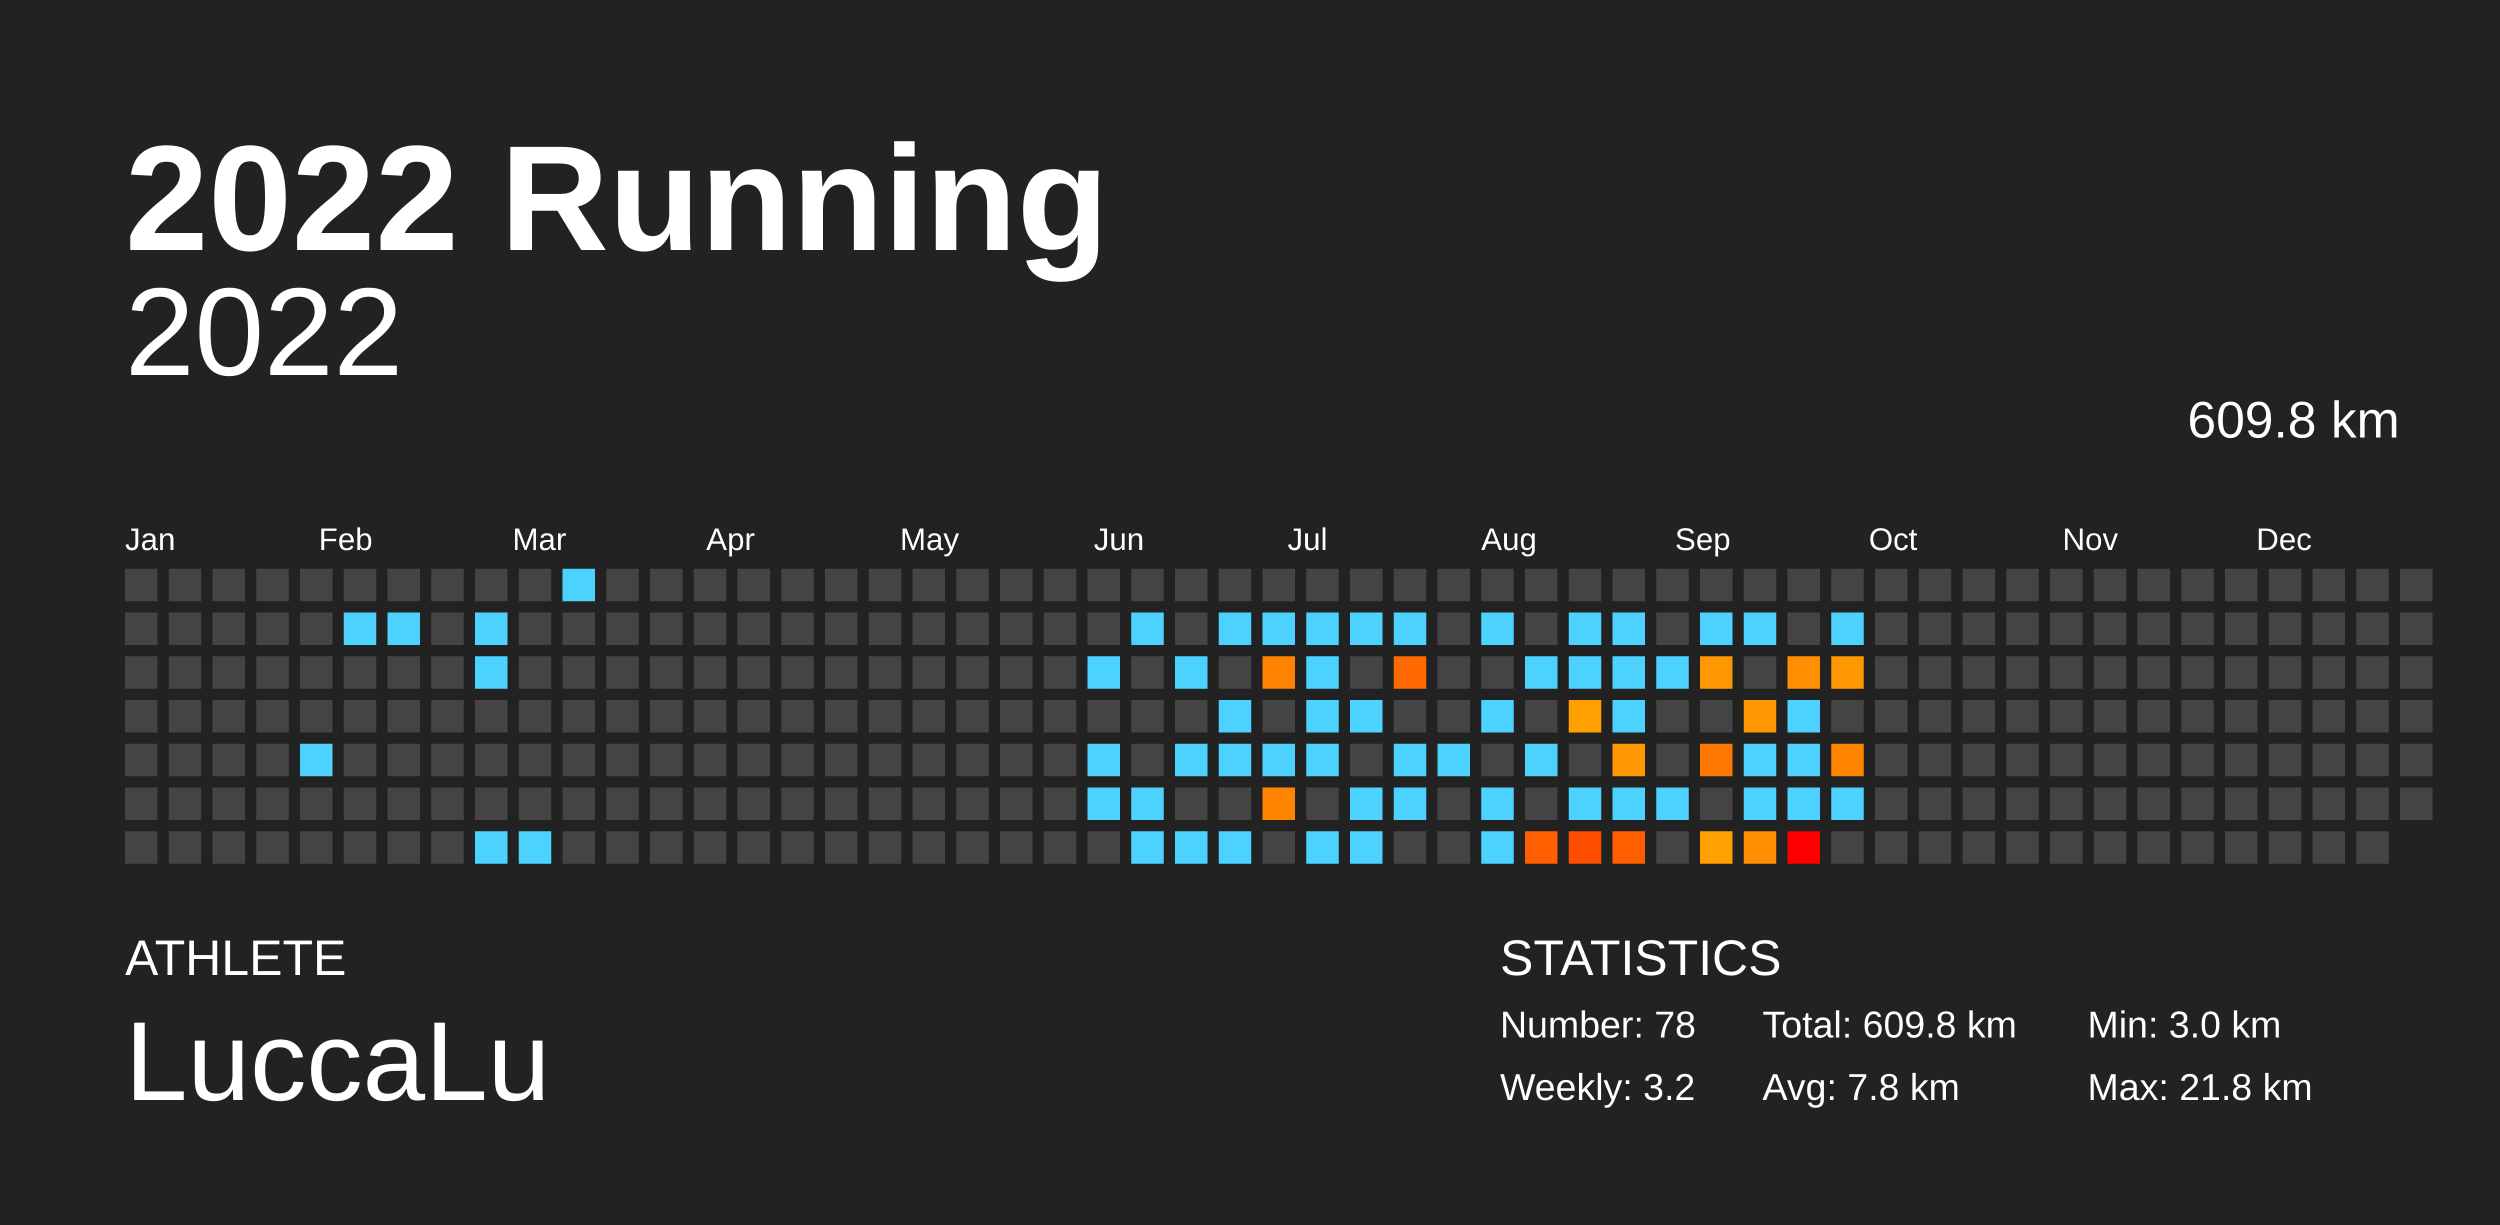
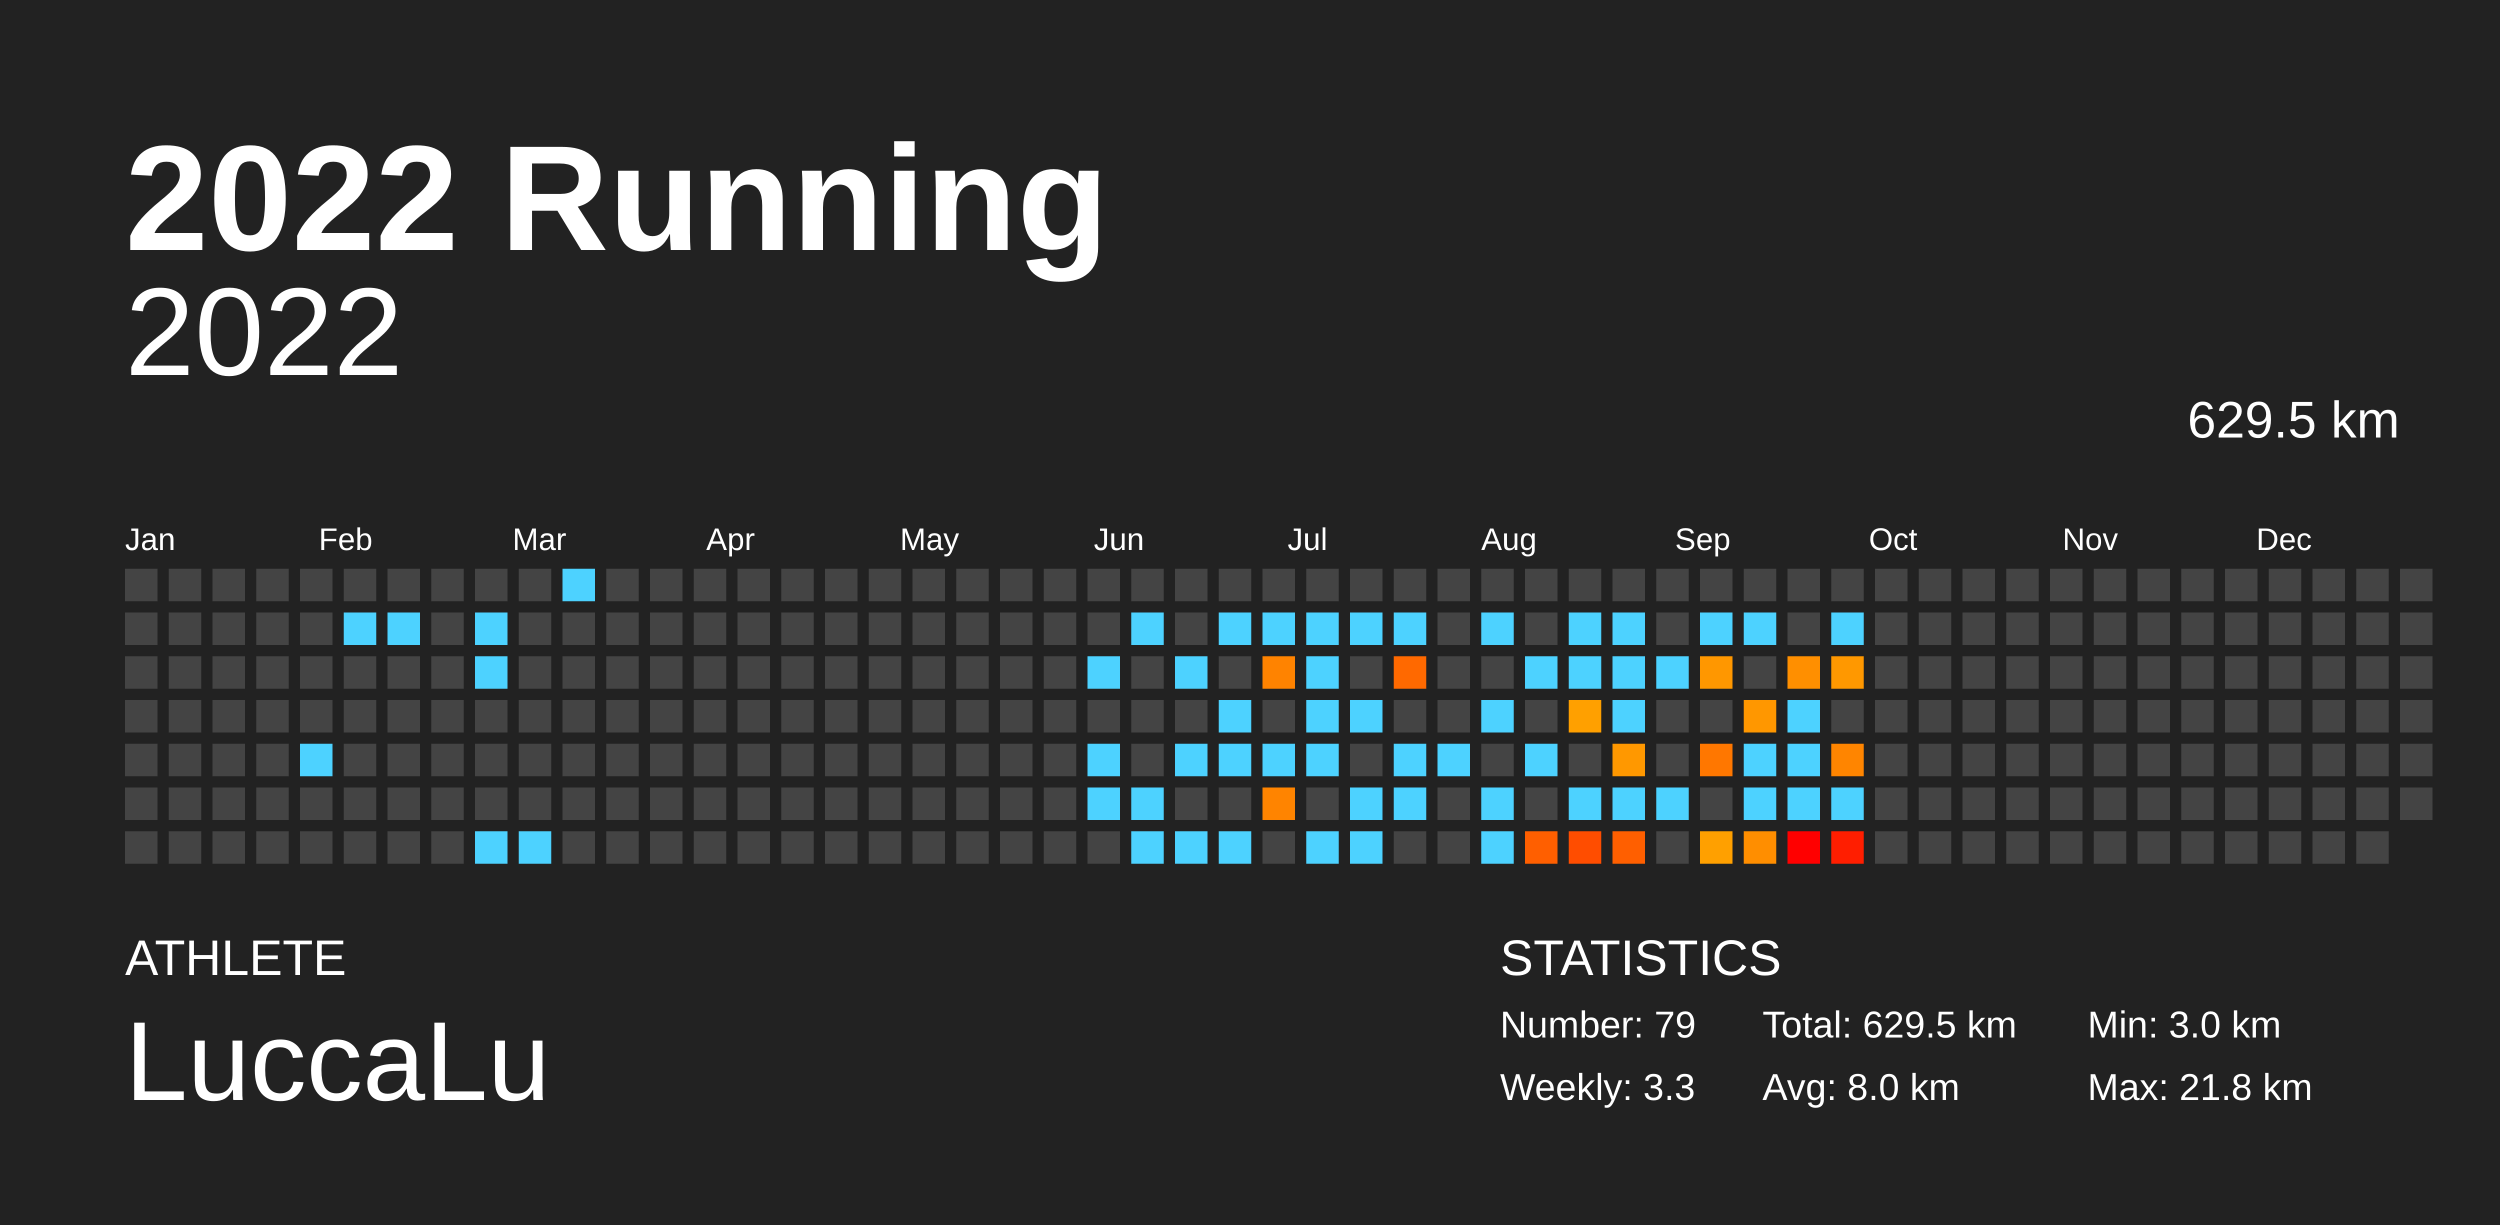
<svg xmlns="http://www.w3.org/2000/svg" baseProfile="full" height="98mm" version="1.1" viewBox="0,0,200,98" width="200mm">
  <defs />
  <rect fill="#222222" height="98" width="200" x="0" y="0" />
  <text fill="#FFFFFF" style="font-size:12px; font-family:Arial; font-weight:bold;" x="10" y="20">2022 Running</text>
  <text fill="#FFFFFF" style="font-size:4px; font-family:Arial" x="10" y="78">ATHLETE</text>
  <text fill="#FFFFFF" style="font-size:9px; font-family:Arial" x="10" y="88">LuccaLu</text>
  <text fill="#FFFFFF" style="font-size:4px; font-family:Arial" x="120" y="78">STATISTICS</text>
-   <text fill="#FFFFFF" style="font-size:3px; font-family:Arial" x="120" y="83">Number: 78</text>
-   <text fill="#FFFFFF" style="font-size:3px; font-family:Arial" x="120" y="88">Weekly: 3.2</text>
-   <text fill="#FFFFFF" style="font-size:3px; font-family:Arial" x="141" y="83">Total: 609.8 km</text>
-   <text fill="#FFFFFF" style="font-size:3px; font-family:Arial" x="141" y="88">Avg: 7.8 km</text>
+   <text fill="#FFFFFF" style="font-size:3px; font-family:Arial" x="120" y="83">Number: 79</text>
+   <text fill="#FFFFFF" style="font-size:3px; font-family:Arial" x="120" y="88">Weekly: 3.3</text>
+   <text fill="#FFFFFF" style="font-size:3px; font-family:Arial" x="141" y="83">Total: 629.5 km</text>
+   <text fill="#FFFFFF" style="font-size:3px; font-family:Arial" x="141" y="88">Avg: 8.0 km</text>
  <text fill="#FFFFFF" style="font-size:3px; font-family:Arial" x="167" y="83">Min: 3.0 km</text>
  <text fill="#FFFFFF" style="font-size:3px; font-family:Arial" x="167" y="88">Max: 21.8 km</text>
  <text alignment-baseline="hanging" fill="#FFFFFF" style="font-size:10.0px; font-family:Arial;" x="10" y="30">2022</text>
-   <text alignment-baseline="hanging" fill="#FFFFFF" style="font-size:4.125px; font-family:Arial;" x="175" y="35">609.8 km</text>
+   <text alignment-baseline="hanging" fill="#FFFFFF" style="font-size:4.125px; font-family:Arial;" x="175" y="35">629.5 km</text>
  <text fill="#FFFFFF" style="font-size:2.5px; font-family:Arial" x="10.0" y="44">Jan</text>
  <text fill="#FFFFFF" style="font-size:2.5px; font-family:Arial" x="25.5" y="44">Feb</text>
  <text fill="#FFFFFF" style="font-size:2.5px; font-family:Arial" x="41.0" y="44">Mar</text>
  <text fill="#FFFFFF" style="font-size:2.5px; font-family:Arial" x="56.5" y="44">Apr</text>
  <text fill="#FFFFFF" style="font-size:2.5px; font-family:Arial" x="72.0" y="44">May</text>
  <text fill="#FFFFFF" style="font-size:2.5px; font-family:Arial" x="87.5" y="44">Jun</text>
  <text fill="#FFFFFF" style="font-size:2.5px; font-family:Arial" x="103.0" y="44">Jul</text>
  <text fill="#FFFFFF" style="font-size:2.5px; font-family:Arial" x="118.5" y="44">Aug</text>
  <text fill="#FFFFFF" style="font-size:2.5px; font-family:Arial" x="134.0" y="44">Sep</text>
  <text fill="#FFFFFF" style="font-size:2.5px; font-family:Arial" x="149.5" y="44">Oct</text>
  <text fill="#FFFFFF" style="font-size:2.5px; font-family:Arial" x="165.0" y="44">Nov</text>
  <text fill="#FFFFFF" style="font-size:2.5px; font-family:Arial" x="180.5" y="44">Dec</text>
  <rect fill="#444444" height="2.6" width="2.6" x="10.0" y="45.5" />
  <rect fill="#444444" height="2.6" width="2.6" x="10.0" y="49.0" />
  <rect fill="#444444" height="2.6" width="2.6" x="10.0" y="52.5" />
  <rect fill="#444444" height="2.6" width="2.6" x="10.0" y="56.0" />
  <rect fill="#444444" height="2.6" width="2.6" x="10.0" y="59.5" />
  <rect fill="#444444" height="2.6" width="2.6" x="10.0" y="63.0" />
  <rect fill="#444444" height="2.6" width="2.6" x="10.0" y="66.5" />
  <rect fill="#444444" height="2.6" width="2.6" x="13.5" y="45.5" />
  <rect fill="#444444" height="2.6" width="2.6" x="13.5" y="49.0" />
  <rect fill="#444444" height="2.6" width="2.6" x="13.5" y="52.5" />
  <rect fill="#444444" height="2.6" width="2.6" x="13.5" y="56.0" />
  <rect fill="#444444" height="2.6" width="2.6" x="13.5" y="59.5" />
  <rect fill="#444444" height="2.6" width="2.6" x="13.5" y="63.0" />
  <rect fill="#444444" height="2.6" width="2.6" x="13.5" y="66.5" />
  <rect fill="#444444" height="2.6" width="2.6" x="17.0" y="45.5" />
  <rect fill="#444444" height="2.6" width="2.6" x="17.0" y="49.0" />
  <rect fill="#444444" height="2.6" width="2.6" x="17.0" y="52.5" />
  <rect fill="#444444" height="2.6" width="2.6" x="17.0" y="56.0" />
  <rect fill="#444444" height="2.6" width="2.6" x="17.0" y="59.5" />
  <rect fill="#444444" height="2.6" width="2.6" x="17.0" y="63.0" />
  <rect fill="#444444" height="2.6" width="2.6" x="17.0" y="66.5" />
  <rect fill="#444444" height="2.6" width="2.6" x="20.5" y="45.5" />
  <rect fill="#444444" height="2.6" width="2.6" x="20.5" y="49.0" />
  <rect fill="#444444" height="2.6" width="2.6" x="20.5" y="52.5" />
  <rect fill="#444444" height="2.6" width="2.6" x="20.5" y="56.0" />
  <rect fill="#444444" height="2.6" width="2.6" x="20.5" y="59.5" />
  <rect fill="#444444" height="2.6" width="2.6" x="20.5" y="63.0" />
  <rect fill="#444444" height="2.6" width="2.6" x="20.5" y="66.5" />
  <rect fill="#444444" height="2.6" width="2.6" x="24.0" y="45.5" />
  <rect fill="#444444" height="2.6" width="2.6" x="24.0" y="49.0" />
  <rect fill="#444444" height="2.6" width="2.6" x="24.0" y="52.5" />
  <rect fill="#444444" height="2.6" width="2.6" x="24.0" y="56.0" />
  <rect fill="#4dd2ff" height="2.6" width="2.6" x="24.0" y="59.5" />
  <rect fill="#444444" height="2.6" width="2.6" x="24.0" y="63.0" />
  <rect fill="#444444" height="2.6" width="2.6" x="24.0" y="66.5" />
  <rect fill="#444444" height="2.6" width="2.6" x="27.5" y="45.5" />
  <rect fill="#4dd2ff" height="2.6" width="2.6" x="27.5" y="49.0" />
  <rect fill="#444444" height="2.6" width="2.6" x="27.5" y="52.5" />
  <rect fill="#444444" height="2.6" width="2.6" x="27.5" y="56.0" />
  <rect fill="#444444" height="2.6" width="2.6" x="27.5" y="59.5" />
  <rect fill="#444444" height="2.6" width="2.6" x="27.5" y="63.0" />
  <rect fill="#444444" height="2.6" width="2.6" x="27.5" y="66.5" />
  <rect fill="#444444" height="2.6" width="2.6" x="31.0" y="45.5" />
  <rect fill="#4dd2ff" height="2.6" width="2.6" x="31.0" y="49.0" />
  <rect fill="#444444" height="2.6" width="2.6" x="31.0" y="52.5" />
  <rect fill="#444444" height="2.6" width="2.6" x="31.0" y="56.0" />
  <rect fill="#444444" height="2.6" width="2.6" x="31.0" y="59.5" />
  <rect fill="#444444" height="2.6" width="2.6" x="31.0" y="63.0" />
  <rect fill="#444444" height="2.6" width="2.6" x="31.0" y="66.5" />
  <rect fill="#444444" height="2.6" width="2.6" x="34.5" y="45.5" />
  <rect fill="#444444" height="2.6" width="2.6" x="34.5" y="49.0" />
  <rect fill="#444444" height="2.6" width="2.6" x="34.5" y="52.5" />
  <rect fill="#444444" height="2.6" width="2.6" x="34.5" y="56.0" />
  <rect fill="#444444" height="2.6" width="2.6" x="34.5" y="59.5" />
  <rect fill="#444444" height="2.6" width="2.6" x="34.5" y="63.0" />
  <rect fill="#444444" height="2.6" width="2.6" x="34.5" y="66.5" />
  <rect fill="#444444" height="2.6" width="2.6" x="38.0" y="45.5" />
  <rect fill="#4dd2ff" height="2.6" width="2.6" x="38.0" y="49.0" />
  <rect fill="#4dd2ff" height="2.6" width="2.6" x="38.0" y="52.5" />
  <rect fill="#444444" height="2.6" width="2.6" x="38.0" y="56.0" />
  <rect fill="#444444" height="2.6" width="2.6" x="38.0" y="59.5" />
  <rect fill="#444444" height="2.6" width="2.6" x="38.0" y="63.0" />
  <rect fill="#4dd2ff" height="2.6" width="2.6" x="38.0" y="66.5" />
  <rect fill="#444444" height="2.6" width="2.6" x="41.5" y="45.5" />
  <rect fill="#444444" height="2.6" width="2.6" x="41.5" y="49.0" />
  <rect fill="#444444" height="2.6" width="2.6" x="41.5" y="52.5" />
  <rect fill="#444444" height="2.6" width="2.6" x="41.5" y="56.0" />
  <rect fill="#444444" height="2.6" width="2.6" x="41.5" y="59.5" />
  <rect fill="#444444" height="2.6" width="2.6" x="41.5" y="63.0" />
  <rect fill="#4dd2ff" height="2.6" width="2.6" x="41.5" y="66.5" />
  <rect fill="#4dd2ff" height="2.6" width="2.6" x="45.0" y="45.5" />
  <rect fill="#444444" height="2.6" width="2.6" x="45.0" y="49.0" />
  <rect fill="#444444" height="2.6" width="2.6" x="45.0" y="52.5" />
  <rect fill="#444444" height="2.6" width="2.6" x="45.0" y="56.0" />
  <rect fill="#444444" height="2.6" width="2.6" x="45.0" y="59.5" />
  <rect fill="#444444" height="2.6" width="2.6" x="45.0" y="63.0" />
  <rect fill="#444444" height="2.6" width="2.6" x="45.0" y="66.5" />
  <rect fill="#444444" height="2.6" width="2.6" x="48.5" y="45.5" />
  <rect fill="#444444" height="2.6" width="2.6" x="48.5" y="49.0" />
  <rect fill="#444444" height="2.6" width="2.6" x="48.5" y="52.5" />
  <rect fill="#444444" height="2.6" width="2.6" x="48.5" y="56.0" />
  <rect fill="#444444" height="2.6" width="2.6" x="48.5" y="59.5" />
  <rect fill="#444444" height="2.6" width="2.6" x="48.5" y="63.0" />
  <rect fill="#444444" height="2.6" width="2.6" x="48.5" y="66.5" />
  <rect fill="#444444" height="2.6" width="2.6" x="52.0" y="45.5" />
  <rect fill="#444444" height="2.6" width="2.6" x="52.0" y="49.0" />
  <rect fill="#444444" height="2.6" width="2.6" x="52.0" y="52.5" />
  <rect fill="#444444" height="2.6" width="2.6" x="52.0" y="56.0" />
  <rect fill="#444444" height="2.6" width="2.6" x="52.0" y="59.5" />
  <rect fill="#444444" height="2.6" width="2.6" x="52.0" y="63.0" />
  <rect fill="#444444" height="2.6" width="2.6" x="52.0" y="66.5" />
  <rect fill="#444444" height="2.6" width="2.6" x="55.5" y="45.5" />
  <rect fill="#444444" height="2.6" width="2.6" x="55.5" y="49.0" />
  <rect fill="#444444" height="2.6" width="2.6" x="55.5" y="52.5" />
  <rect fill="#444444" height="2.6" width="2.6" x="55.5" y="56.0" />
  <rect fill="#444444" height="2.6" width="2.6" x="55.5" y="59.5" />
  <rect fill="#444444" height="2.6" width="2.6" x="55.5" y="63.0" />
  <rect fill="#444444" height="2.6" width="2.6" x="55.5" y="66.5" />
  <rect fill="#444444" height="2.6" width="2.6" x="59.0" y="45.5" />
  <rect fill="#444444" height="2.6" width="2.6" x="59.0" y="49.0" />
  <rect fill="#444444" height="2.6" width="2.6" x="59.0" y="52.5" />
  <rect fill="#444444" height="2.6" width="2.6" x="59.0" y="56.0" />
  <rect fill="#444444" height="2.6" width="2.6" x="59.0" y="59.5" />
  <rect fill="#444444" height="2.6" width="2.6" x="59.0" y="63.0" />
  <rect fill="#444444" height="2.6" width="2.6" x="59.0" y="66.5" />
  <rect fill="#444444" height="2.6" width="2.6" x="62.5" y="45.5" />
  <rect fill="#444444" height="2.6" width="2.6" x="62.5" y="49.0" />
  <rect fill="#444444" height="2.6" width="2.6" x="62.5" y="52.5" />
  <rect fill="#444444" height="2.6" width="2.6" x="62.5" y="56.0" />
  <rect fill="#444444" height="2.6" width="2.6" x="62.5" y="59.5" />
  <rect fill="#444444" height="2.6" width="2.6" x="62.5" y="63.0" />
  <rect fill="#444444" height="2.6" width="2.6" x="62.5" y="66.5" />
  <rect fill="#444444" height="2.6" width="2.6" x="66.0" y="45.5" />
  <rect fill="#444444" height="2.6" width="2.6" x="66.0" y="49.0" />
  <rect fill="#444444" height="2.6" width="2.6" x="66.0" y="52.5" />
  <rect fill="#444444" height="2.6" width="2.6" x="66.0" y="56.0" />
  <rect fill="#444444" height="2.6" width="2.6" x="66.0" y="59.5" />
  <rect fill="#444444" height="2.6" width="2.6" x="66.0" y="63.0" />
  <rect fill="#444444" height="2.6" width="2.6" x="66.0" y="66.5" />
  <rect fill="#444444" height="2.6" width="2.6" x="69.5" y="45.5" />
  <rect fill="#444444" height="2.6" width="2.6" x="69.5" y="49.0" />
  <rect fill="#444444" height="2.6" width="2.6" x="69.5" y="52.5" />
  <rect fill="#444444" height="2.6" width="2.6" x="69.5" y="56.0" />
  <rect fill="#444444" height="2.6" width="2.6" x="69.5" y="59.5" />
  <rect fill="#444444" height="2.6" width="2.6" x="69.5" y="63.0" />
  <rect fill="#444444" height="2.6" width="2.6" x="69.5" y="66.5" />
  <rect fill="#444444" height="2.6" width="2.6" x="73.0" y="45.5" />
  <rect fill="#444444" height="2.6" width="2.6" x="73.0" y="49.0" />
  <rect fill="#444444" height="2.6" width="2.6" x="73.0" y="52.5" />
  <rect fill="#444444" height="2.6" width="2.6" x="73.0" y="56.0" />
  <rect fill="#444444" height="2.6" width="2.6" x="73.0" y="59.5" />
  <rect fill="#444444" height="2.6" width="2.6" x="73.0" y="63.0" />
  <rect fill="#444444" height="2.6" width="2.6" x="73.0" y="66.5" />
  <rect fill="#444444" height="2.6" width="2.6" x="76.5" y="45.5" />
  <rect fill="#444444" height="2.6" width="2.6" x="76.5" y="49.0" />
  <rect fill="#444444" height="2.6" width="2.6" x="76.5" y="52.5" />
  <rect fill="#444444" height="2.6" width="2.6" x="76.5" y="56.0" />
  <rect fill="#444444" height="2.6" width="2.6" x="76.5" y="59.5" />
  <rect fill="#444444" height="2.6" width="2.6" x="76.5" y="63.0" />
  <rect fill="#444444" height="2.6" width="2.6" x="76.5" y="66.5" />
  <rect fill="#444444" height="2.6" width="2.6" x="80.0" y="45.5" />
  <rect fill="#444444" height="2.6" width="2.6" x="80.0" y="49.0" />
  <rect fill="#444444" height="2.6" width="2.6" x="80.0" y="52.5" />
  <rect fill="#444444" height="2.6" width="2.6" x="80.0" y="56.0" />
  <rect fill="#444444" height="2.6" width="2.6" x="80.0" y="59.5" />
  <rect fill="#444444" height="2.6" width="2.6" x="80.0" y="63.0" />
  <rect fill="#444444" height="2.6" width="2.6" x="80.0" y="66.5" />
  <rect fill="#444444" height="2.6" width="2.6" x="83.5" y="45.5" />
  <rect fill="#444444" height="2.6" width="2.6" x="83.5" y="49.0" />
  <rect fill="#444444" height="2.6" width="2.6" x="83.5" y="52.5" />
  <rect fill="#444444" height="2.6" width="2.6" x="83.5" y="56.0" />
  <rect fill="#444444" height="2.6" width="2.6" x="83.5" y="59.5" />
  <rect fill="#444444" height="2.6" width="2.6" x="83.5" y="63.0" />
  <rect fill="#444444" height="2.6" width="2.6" x="83.5" y="66.5" />
  <rect fill="#444444" height="2.6" width="2.6" x="87.0" y="45.5" />
  <rect fill="#444444" height="2.6" width="2.6" x="87.0" y="49.0" />
  <rect fill="#4dd2ff" height="2.6" width="2.6" x="87.0" y="52.5" />
  <rect fill="#444444" height="2.6" width="2.6" x="87.0" y="56.0" />
  <rect fill="#4dd2ff" height="2.6" width="2.6" x="87.0" y="59.5" />
  <rect fill="#4dd2ff" height="2.6" width="2.6" x="87.0" y="63.0" />
  <rect fill="#444444" height="2.6" width="2.6" x="87.0" y="66.5" />
  <rect fill="#444444" height="2.6" width="2.6" x="90.5" y="45.5" />
  <rect fill="#4dd2ff" height="2.6" width="2.6" x="90.5" y="49.0" />
  <rect fill="#444444" height="2.6" width="2.6" x="90.5" y="52.5" />
  <rect fill="#444444" height="2.6" width="2.6" x="90.5" y="56.0" />
  <rect fill="#444444" height="2.6" width="2.6" x="90.5" y="59.5" />
  <rect fill="#4dd2ff" height="2.6" width="2.6" x="90.5" y="63.0" />
  <rect fill="#4dd2ff" height="2.6" width="2.6" x="90.5" y="66.5" />
  <rect fill="#444444" height="2.6" width="2.6" x="94.0" y="45.5" />
  <rect fill="#444444" height="2.6" width="2.6" x="94.0" y="49.0" />
  <rect fill="#4dd2ff" height="2.6" width="2.6" x="94.0" y="52.5" />
  <rect fill="#444444" height="2.6" width="2.6" x="94.0" y="56.0" />
  <rect fill="#4dd2ff" height="2.6" width="2.6" x="94.0" y="59.5" />
  <rect fill="#444444" height="2.6" width="2.6" x="94.0" y="63.0" />
  <rect fill="#4dd2ff" height="2.6" width="2.6" x="94.0" y="66.5" />
  <rect fill="#444444" height="2.6" width="2.6" x="97.5" y="45.5" />
  <rect fill="#4dd2ff" height="2.6" width="2.6" x="97.5" y="49.0" />
  <rect fill="#444444" height="2.6" width="2.6" x="97.5" y="52.5" />
  <rect fill="#4dd2ff" height="2.6" width="2.6" x="97.5" y="56.0" />
  <rect fill="#4dd2ff" height="2.6" width="2.6" x="97.5" y="59.5" />
  <rect fill="#444444" height="2.6" width="2.6" x="97.5" y="63.0" />
  <rect fill="#4dd2ff" height="2.6" width="2.6" x="97.5" y="66.5" />
  <rect fill="#444444" height="2.6" width="2.6" x="101.0" y="45.5" />
  <rect fill="#4dd2ff" height="2.6" width="2.6" x="101.0" y="49.0" />
  <rect fill="#ff8300" height="2.6" width="2.6" x="101.0" y="52.5" />
  <rect fill="#444444" height="2.6" width="2.6" x="101.0" y="56.0" />
  <rect fill="#4dd2ff" height="2.6" width="2.6" x="101.0" y="59.5" />
  <rect fill="#ff8400" height="2.6" width="2.6" x="101.0" y="63.0" />
  <rect fill="#444444" height="2.6" width="2.6" x="101.0" y="66.5" />
  <rect fill="#444444" height="2.6" width="2.6" x="104.5" y="45.5" />
  <rect fill="#4dd2ff" height="2.6" width="2.6" x="104.5" y="49.0" />
  <rect fill="#4dd2ff" height="2.6" width="2.6" x="104.5" y="52.5" />
  <rect fill="#4dd2ff" height="2.6" width="2.6" x="104.5" y="56.0" />
  <rect fill="#4dd2ff" height="2.6" width="2.6" x="104.5" y="59.5" />
  <rect fill="#444444" height="2.6" width="2.6" x="104.5" y="63.0" />
  <rect fill="#4dd2ff" height="2.6" width="2.6" x="104.5" y="66.5" />
  <rect fill="#444444" height="2.6" width="2.6" x="108.0" y="45.5" />
  <rect fill="#4dd2ff" height="2.6" width="2.6" x="108.0" y="49.0" />
  <rect fill="#444444" height="2.6" width="2.6" x="108.0" y="52.5" />
  <rect fill="#4dd2ff" height="2.6" width="2.6" x="108.0" y="56.0" />
  <rect fill="#444444" height="2.6" width="2.6" x="108.0" y="59.5" />
  <rect fill="#4dd2ff" height="2.6" width="2.6" x="108.0" y="63.0" />
  <rect fill="#4dd2ff" height="2.6" width="2.6" x="108.0" y="66.5" />
  <rect fill="#444444" height="2.6" width="2.6" x="111.5" y="45.5" />
  <rect fill="#4dd2ff" height="2.6" width="2.6" x="111.5" y="49.0" />
  <rect fill="#ff6900" height="2.6" width="2.6" x="111.5" y="52.5" />
  <rect fill="#444444" height="2.6" width="2.6" x="111.5" y="56.0" />
  <rect fill="#4dd2ff" height="2.6" width="2.6" x="111.5" y="59.5" />
  <rect fill="#4dd2ff" height="2.6" width="2.6" x="111.5" y="63.0" />
  <rect fill="#444444" height="2.6" width="2.6" x="111.5" y="66.5" />
  <rect fill="#444444" height="2.6" width="2.6" x="115.0" y="45.5" />
  <rect fill="#444444" height="2.6" width="2.6" x="115.0" y="49.0" />
  <rect fill="#444444" height="2.6" width="2.6" x="115.0" y="52.5" />
  <rect fill="#444444" height="2.6" width="2.6" x="115.0" y="56.0" />
  <rect fill="#4dd2ff" height="2.6" width="2.6" x="115.0" y="59.5" />
  <rect fill="#444444" height="2.6" width="2.6" x="115.0" y="63.0" />
  <rect fill="#444444" height="2.6" width="2.6" x="115.0" y="66.5" />
  <rect fill="#444444" height="2.6" width="2.6" x="118.5" y="45.5" />
  <rect fill="#4dd2ff" height="2.6" width="2.6" x="118.5" y="49.0" />
  <rect fill="#444444" height="2.6" width="2.6" x="118.5" y="52.5" />
  <rect fill="#4dd2ff" height="2.6" width="2.6" x="118.5" y="56.0" />
  <rect fill="#444444" height="2.6" width="2.6" x="118.5" y="59.5" />
  <rect fill="#4dd2ff" height="2.6" width="2.6" x="118.5" y="63.0" />
  <rect fill="#4dd2ff" height="2.6" width="2.6" x="118.5" y="66.5" />
  <rect fill="#444444" height="2.6" width="2.6" x="122.0" y="45.5" />
  <rect fill="#444444" height="2.6" width="2.6" x="122.0" y="49.0" />
  <rect fill="#4dd2ff" height="2.6" width="2.6" x="122.0" y="52.5" />
  <rect fill="#444444" height="2.6" width="2.6" x="122.0" y="56.0" />
  <rect fill="#4dd2ff" height="2.6" width="2.6" x="122.0" y="59.5" />
  <rect fill="#444444" height="2.6" width="2.6" x="122.0" y="63.0" />
  <rect fill="#ff5f00" height="2.6" width="2.6" x="122.0" y="66.5" />
  <rect fill="#444444" height="2.6" width="2.6" x="125.5" y="45.5" />
  <rect fill="#4dd2ff" height="2.6" width="2.6" x="125.5" y="49.0" />
  <rect fill="#4dd2ff" height="2.6" width="2.6" x="125.5" y="52.5" />
  <rect fill="#ffa000" height="2.6" width="2.6" x="125.5" y="56.0" />
  <rect fill="#444444" height="2.6" width="2.6" x="125.5" y="59.5" />
  <rect fill="#4dd2ff" height="2.6" width="2.6" x="125.5" y="63.0" />
  <rect fill="#ff4d00" height="2.6" width="2.6" x="125.5" y="66.5" />
  <rect fill="#444444" height="2.6" width="2.6" x="129.0" y="45.5" />
  <rect fill="#4dd2ff" height="2.6" width="2.6" x="129.0" y="49.0" />
  <rect fill="#4dd2ff" height="2.6" width="2.6" x="129.0" y="52.5" />
  <rect fill="#4dd2ff" height="2.6" width="2.6" x="129.0" y="56.0" />
  <rect fill="#ff9800" height="2.6" width="2.6" x="129.0" y="59.5" />
  <rect fill="#4dd2ff" height="2.6" width="2.6" x="129.0" y="63.0" />
  <rect fill="#ff5f00" height="2.6" width="2.6" x="129.0" y="66.5" />
  <rect fill="#444444" height="2.6" width="2.6" x="132.5" y="45.5" />
  <rect fill="#444444" height="2.6" width="2.6" x="132.5" y="49.0" />
  <rect fill="#4dd2ff" height="2.6" width="2.6" x="132.5" y="52.5" />
  <rect fill="#444444" height="2.6" width="2.6" x="132.5" y="56.0" />
  <rect fill="#444444" height="2.6" width="2.6" x="132.5" y="59.5" />
  <rect fill="#4dd2ff" height="2.6" width="2.6" x="132.5" y="63.0" />
  <rect fill="#444444" height="2.6" width="2.6" x="132.5" y="66.5" />
  <rect fill="#444444" height="2.6" width="2.6" x="136.0" y="45.5" />
  <rect fill="#4dd2ff" height="2.6" width="2.6" x="136.0" y="49.0" />
  <rect fill="#ff9700" height="2.6" width="2.6" x="136.0" y="52.5" />
  <rect fill="#444444" height="2.6" width="2.6" x="136.0" y="56.0" />
  <rect fill="#ff7700" height="2.6" width="2.6" x="136.0" y="59.5" />
  <rect fill="#444444" height="2.6" width="2.6" x="136.0" y="63.0" />
  <rect fill="#ffa000" height="2.6" width="2.6" x="136.0" y="66.5" />
  <rect fill="#444444" height="2.6" width="2.6" x="139.5" y="45.5" />
  <rect fill="#4dd2ff" height="2.6" width="2.6" x="139.5" y="49.0" />
  <rect fill="#444444" height="2.6" width="2.6" x="139.5" y="52.5" />
  <rect fill="#ff9700" height="2.6" width="2.6" x="139.5" y="56.0" />
  <rect fill="#4dd2ff" height="2.6" width="2.6" x="139.5" y="59.5" />
  <rect fill="#4dd2ff" height="2.6" width="2.6" x="139.5" y="63.0" />
  <rect fill="#ff8e00" height="2.6" width="2.6" x="139.5" y="66.5" />
  <rect fill="#444444" height="2.6" width="2.6" x="143.0" y="45.5" />
  <rect fill="#444444" height="2.6" width="2.6" x="143.0" y="49.0" />
  <rect fill="#ff8f00" height="2.6" width="2.6" x="143.0" y="52.5" />
  <rect fill="#4dd2ff" height="2.6" width="2.6" x="143.0" y="56.0" />
  <rect fill="#4dd2ff" height="2.6" width="2.6" x="143.0" y="59.5" />
  <rect fill="#4dd2ff" height="2.6" width="2.6" x="143.0" y="63.0" />
  <rect fill="red" height="2.6" width="2.6" x="143.0" y="66.5" />
  <rect fill="#444444" height="2.6" width="2.6" x="146.5" y="45.5" />
  <rect fill="#4dd2ff" height="2.6" width="2.6" x="146.5" y="49.0" />
  <rect fill="#ff9800" height="2.6" width="2.6" x="146.5" y="52.5" />
  <rect fill="#444444" height="2.6" width="2.6" x="146.5" y="56.0" />
  <rect fill="#ff8500" height="2.6" width="2.6" x="146.5" y="59.5" />
  <rect fill="#4dd2ff" height="2.6" width="2.6" x="146.5" y="63.0" />
-   <rect fill="#444444" height="2.6" width="2.6" x="146.5" y="66.5" />
+   <rect fill="#ff1e00" height="2.6" width="2.6" x="146.5" y="66.5" />
  <rect fill="#444444" height="2.6" width="2.6" x="150.0" y="45.5" />
  <rect fill="#444444" height="2.6" width="2.6" x="150.0" y="49.0" />
  <rect fill="#444444" height="2.6" width="2.6" x="150.0" y="52.5" />
  <rect fill="#444444" height="2.6" width="2.6" x="150.0" y="56.0" />
  <rect fill="#444444" height="2.6" width="2.6" x="150.0" y="59.5" />
  <rect fill="#444444" height="2.6" width="2.6" x="150.0" y="63.0" />
  <rect fill="#444444" height="2.6" width="2.6" x="150.0" y="66.5" />
  <rect fill="#444444" height="2.6" width="2.6" x="153.5" y="45.5" />
  <rect fill="#444444" height="2.6" width="2.6" x="153.5" y="49.0" />
  <rect fill="#444444" height="2.6" width="2.6" x="153.5" y="52.5" />
  <rect fill="#444444" height="2.6" width="2.6" x="153.5" y="56.0" />
  <rect fill="#444444" height="2.6" width="2.6" x="153.5" y="59.5" />
  <rect fill="#444444" height="2.6" width="2.6" x="153.5" y="63.0" />
  <rect fill="#444444" height="2.6" width="2.6" x="153.5" y="66.5" />
  <rect fill="#444444" height="2.6" width="2.6" x="157.0" y="45.5" />
  <rect fill="#444444" height="2.6" width="2.6" x="157.0" y="49.0" />
  <rect fill="#444444" height="2.6" width="2.6" x="157.0" y="52.5" />
  <rect fill="#444444" height="2.6" width="2.6" x="157.0" y="56.0" />
  <rect fill="#444444" height="2.6" width="2.6" x="157.0" y="59.5" />
  <rect fill="#444444" height="2.6" width="2.6" x="157.0" y="63.0" />
  <rect fill="#444444" height="2.6" width="2.6" x="157.0" y="66.5" />
  <rect fill="#444444" height="2.6" width="2.6" x="160.5" y="45.5" />
  <rect fill="#444444" height="2.6" width="2.6" x="160.5" y="49.0" />
  <rect fill="#444444" height="2.6" width="2.6" x="160.5" y="52.5" />
  <rect fill="#444444" height="2.6" width="2.6" x="160.5" y="56.0" />
  <rect fill="#444444" height="2.6" width="2.6" x="160.5" y="59.5" />
  <rect fill="#444444" height="2.6" width="2.6" x="160.5" y="63.0" />
  <rect fill="#444444" height="2.6" width="2.6" x="160.5" y="66.5" />
  <rect fill="#444444" height="2.6" width="2.6" x="164.0" y="45.5" />
  <rect fill="#444444" height="2.6" width="2.6" x="164.0" y="49.0" />
  <rect fill="#444444" height="2.6" width="2.6" x="164.0" y="52.5" />
  <rect fill="#444444" height="2.6" width="2.6" x="164.0" y="56.0" />
  <rect fill="#444444" height="2.6" width="2.6" x="164.0" y="59.5" />
  <rect fill="#444444" height="2.6" width="2.6" x="164.0" y="63.0" />
  <rect fill="#444444" height="2.6" width="2.6" x="164.0" y="66.5" />
  <rect fill="#444444" height="2.6" width="2.6" x="167.5" y="45.5" />
  <rect fill="#444444" height="2.6" width="2.6" x="167.5" y="49.0" />
  <rect fill="#444444" height="2.6" width="2.6" x="167.5" y="52.5" />
  <rect fill="#444444" height="2.6" width="2.6" x="167.5" y="56.0" />
  <rect fill="#444444" height="2.6" width="2.6" x="167.5" y="59.5" />
  <rect fill="#444444" height="2.6" width="2.6" x="167.5" y="63.0" />
  <rect fill="#444444" height="2.6" width="2.6" x="167.5" y="66.5" />
  <rect fill="#444444" height="2.6" width="2.6" x="171.0" y="45.5" />
  <rect fill="#444444" height="2.6" width="2.6" x="171.0" y="49.0" />
  <rect fill="#444444" height="2.6" width="2.6" x="171.0" y="52.5" />
  <rect fill="#444444" height="2.6" width="2.6" x="171.0" y="56.0" />
  <rect fill="#444444" height="2.6" width="2.6" x="171.0" y="59.5" />
  <rect fill="#444444" height="2.6" width="2.6" x="171.0" y="63.0" />
  <rect fill="#444444" height="2.6" width="2.6" x="171.0" y="66.5" />
  <rect fill="#444444" height="2.6" width="2.6" x="174.5" y="45.5" />
  <rect fill="#444444" height="2.6" width="2.6" x="174.5" y="49.0" />
  <rect fill="#444444" height="2.6" width="2.6" x="174.5" y="52.5" />
  <rect fill="#444444" height="2.6" width="2.6" x="174.5" y="56.0" />
  <rect fill="#444444" height="2.6" width="2.6" x="174.5" y="59.5" />
  <rect fill="#444444" height="2.6" width="2.6" x="174.5" y="63.0" />
  <rect fill="#444444" height="2.6" width="2.6" x="174.5" y="66.5" />
  <rect fill="#444444" height="2.6" width="2.6" x="178.0" y="45.5" />
  <rect fill="#444444" height="2.6" width="2.6" x="178.0" y="49.0" />
  <rect fill="#444444" height="2.6" width="2.6" x="178.0" y="52.5" />
  <rect fill="#444444" height="2.6" width="2.6" x="178.0" y="56.0" />
  <rect fill="#444444" height="2.6" width="2.6" x="178.0" y="59.5" />
  <rect fill="#444444" height="2.6" width="2.6" x="178.0" y="63.0" />
  <rect fill="#444444" height="2.6" width="2.6" x="178.0" y="66.5" />
  <rect fill="#444444" height="2.6" width="2.6" x="181.5" y="45.5" />
  <rect fill="#444444" height="2.6" width="2.6" x="181.5" y="49.0" />
  <rect fill="#444444" height="2.6" width="2.6" x="181.5" y="52.5" />
  <rect fill="#444444" height="2.6" width="2.6" x="181.5" y="56.0" />
  <rect fill="#444444" height="2.6" width="2.6" x="181.5" y="59.5" />
  <rect fill="#444444" height="2.6" width="2.6" x="181.5" y="63.0" />
  <rect fill="#444444" height="2.6" width="2.6" x="181.5" y="66.5" />
  <rect fill="#444444" height="2.6" width="2.6" x="185.0" y="45.5" />
  <rect fill="#444444" height="2.6" width="2.6" x="185.0" y="49.0" />
  <rect fill="#444444" height="2.6" width="2.6" x="185.0" y="52.5" />
  <rect fill="#444444" height="2.6" width="2.6" x="185.0" y="56.0" />
  <rect fill="#444444" height="2.6" width="2.6" x="185.0" y="59.5" />
  <rect fill="#444444" height="2.6" width="2.6" x="185.0" y="63.0" />
  <rect fill="#444444" height="2.6" width="2.6" x="185.0" y="66.5" />
  <rect fill="#444444" height="2.6" width="2.6" x="188.5" y="45.5" />
  <rect fill="#444444" height="2.6" width="2.6" x="188.5" y="49.0" />
  <rect fill="#444444" height="2.6" width="2.6" x="188.5" y="52.5" />
  <rect fill="#444444" height="2.6" width="2.6" x="188.5" y="56.0" />
  <rect fill="#444444" height="2.6" width="2.6" x="188.5" y="59.5" />
  <rect fill="#444444" height="2.6" width="2.6" x="188.5" y="63.0" />
  <rect fill="#444444" height="2.6" width="2.6" x="188.5" y="66.5" />
  <rect fill="#444444" height="2.6" width="2.6" x="192.0" y="45.5" />
  <rect fill="#444444" height="2.6" width="2.6" x="192.0" y="49.0" />
  <rect fill="#444444" height="2.6" width="2.6" x="192.0" y="52.5" />
  <rect fill="#444444" height="2.6" width="2.6" x="192.0" y="56.0" />
  <rect fill="#444444" height="2.6" width="2.6" x="192.0" y="59.5" />
  <rect fill="#444444" height="2.6" width="2.6" x="192.0" y="63.0" />
</svg>
